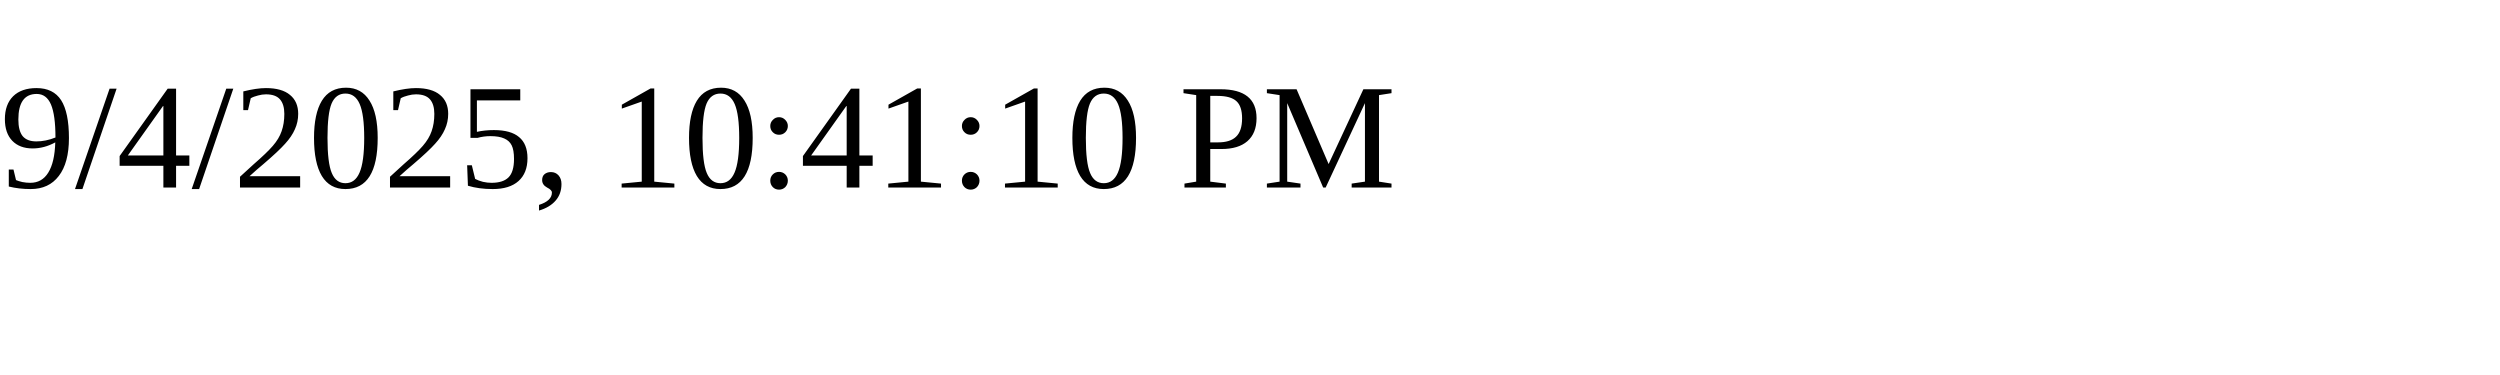
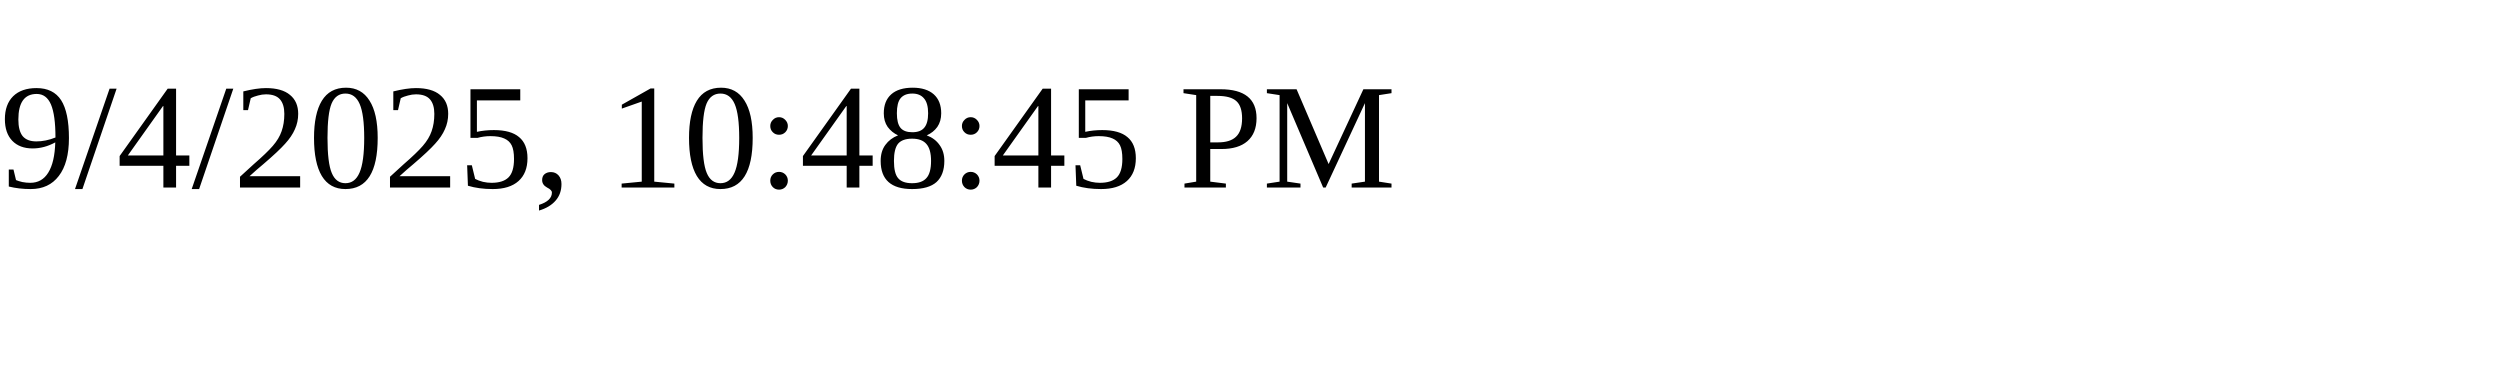
<svg xmlns="http://www.w3.org/2000/svg" height="30" width="200">
-   <text x="0" y="15">9/4/2025, 10:41:10 PM</text>
+   <text x="0" y="15">9/4/2025, 10:48:45 PM</text>
</svg>
